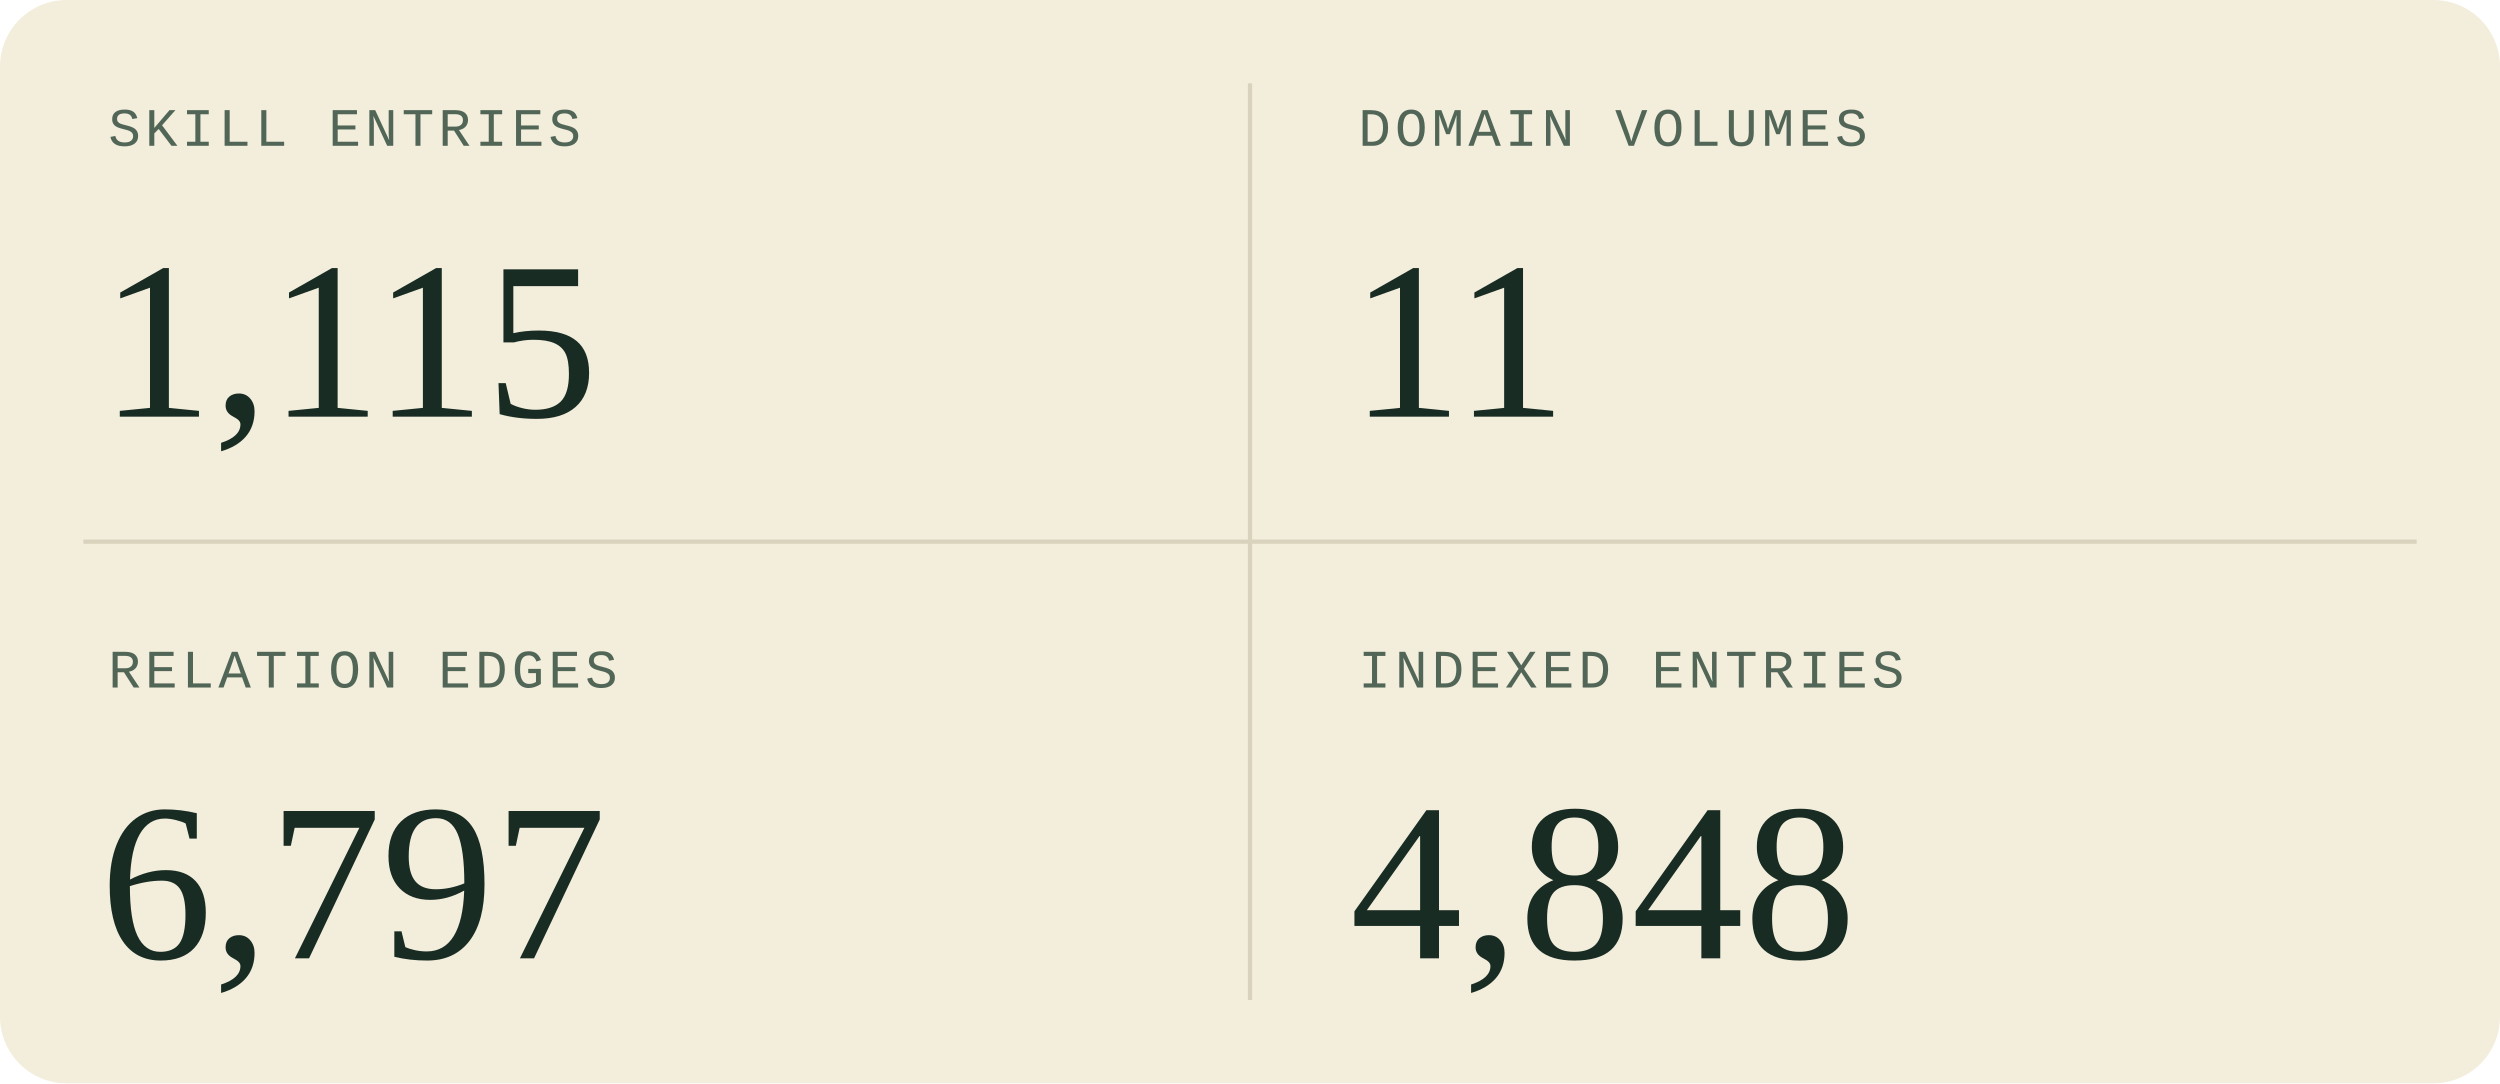
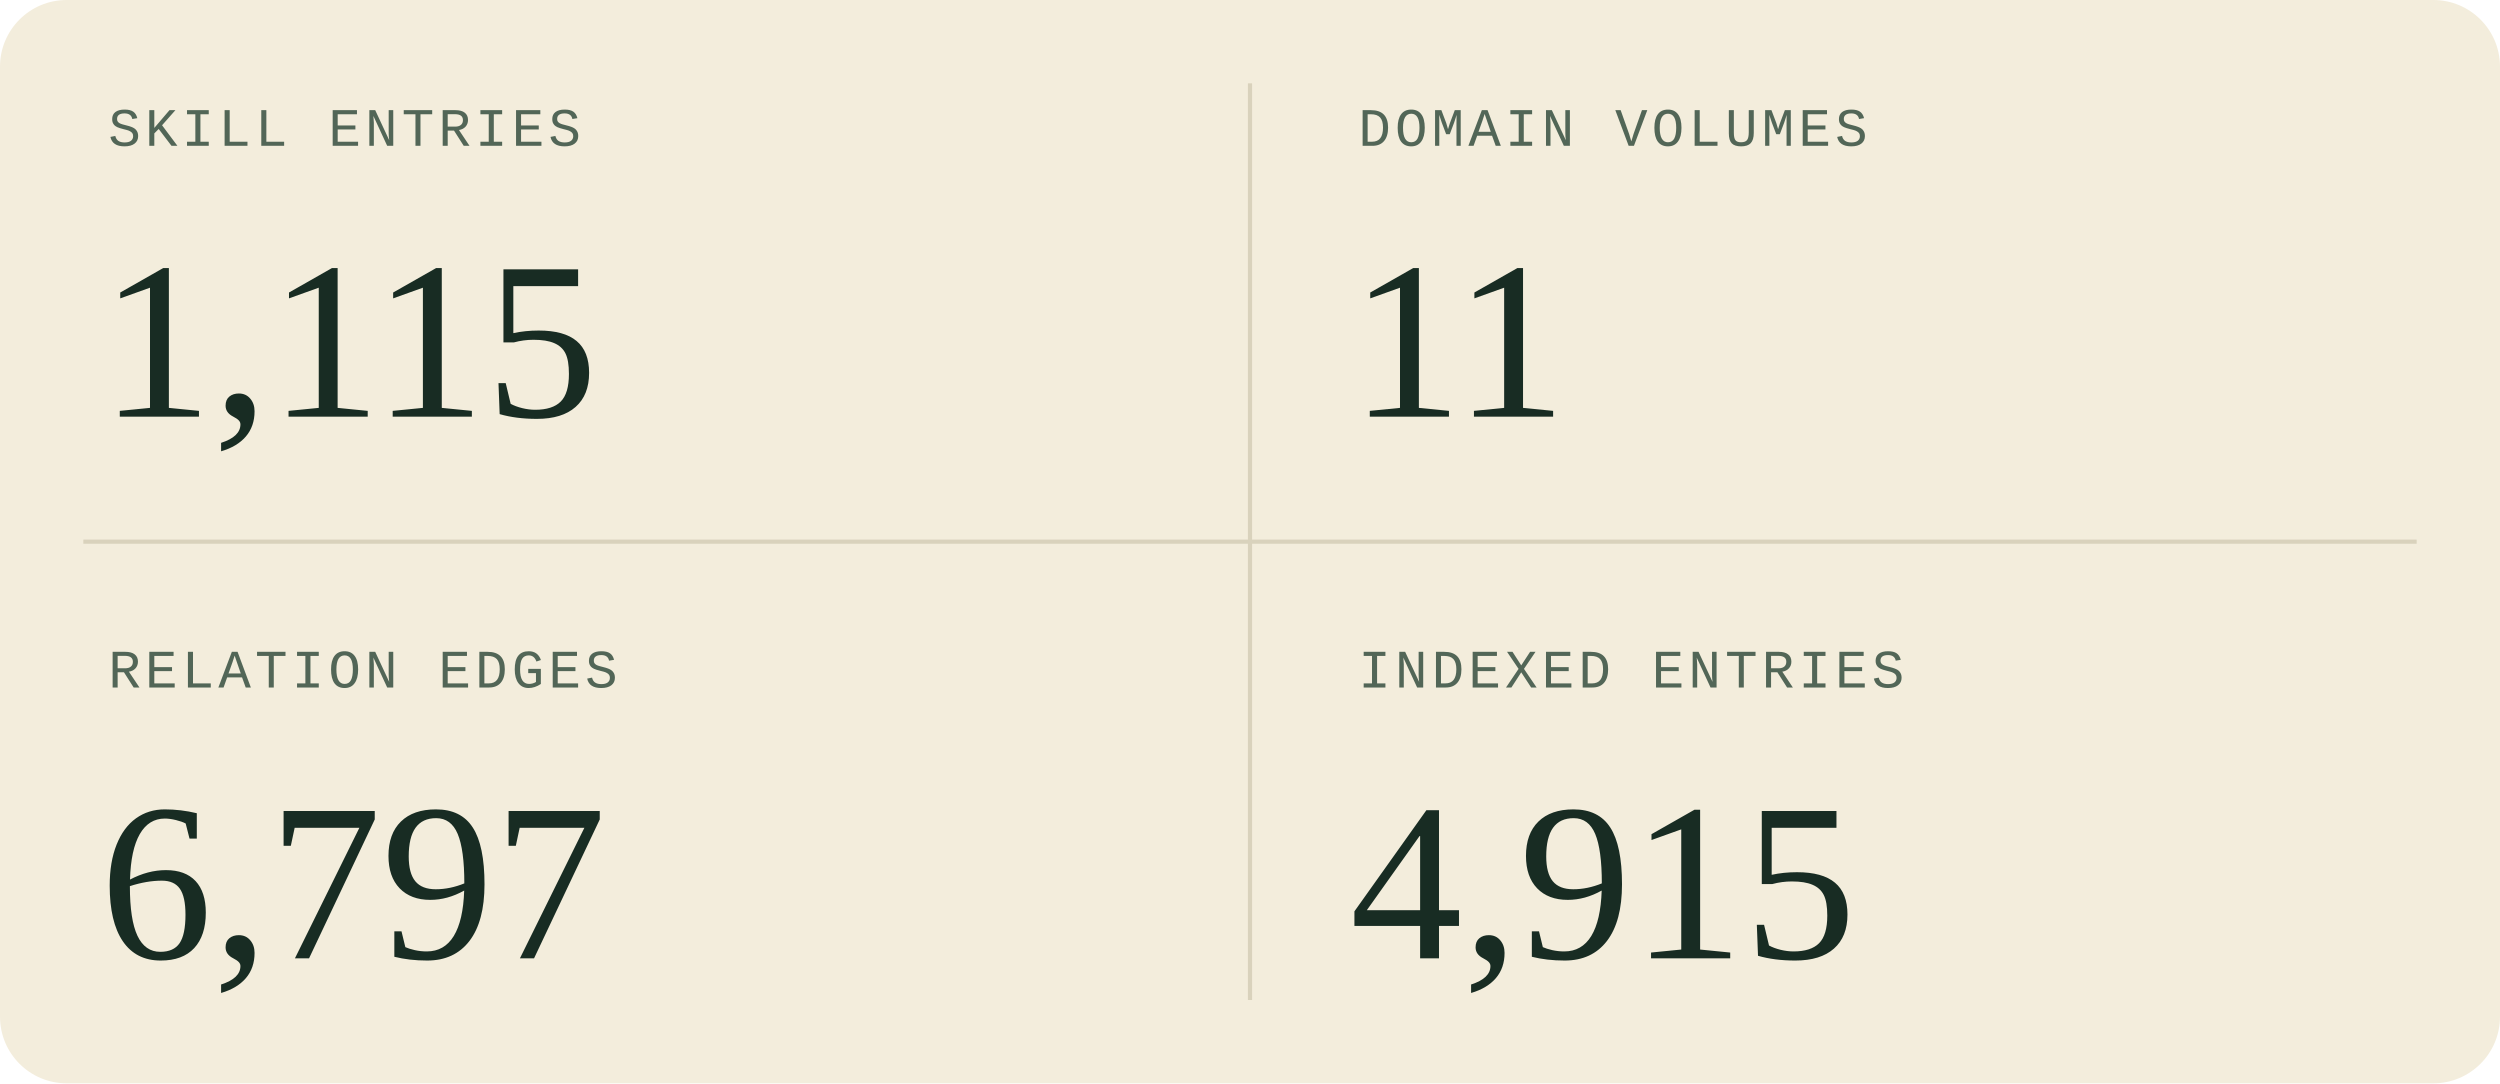
<svg xmlns="http://www.w3.org/2000/svg" width="600" height="260" viewBox="0 0 600 260" role="img" aria-labelledby="title description">
  <style>
  .sans { font-family: 'Segoe UI', Arial, sans-serif; }
  .serif { font-family: Georgia, 'Times New Roman', serif; }
  .mono { font-family: 'Courier New', monospace; }
</style>
  <rect width="600" height="260" rx="16" fill="#f3eddc" />
  <path d="M300 20V240M20 130H580" stroke="#d9d2bc" />
  <g transform="translate(0 0)">
    <text x="26" y="35" class="mono" font-size="13" letter-spacing="1" fill="#526657">SKILL ENTRIES</text>
    <text x="24" y="100" class="serif" font-size="54" fill="#182c23">1,115</text>
  </g>
  <g transform="translate(300 0)">
    <text x="26" y="35" class="mono" font-size="13" letter-spacing="1" fill="#526657">DOMAIN VOLUMES</text>
    <text x="24" y="100" class="serif" font-size="54" fill="#182c23">11</text>
  </g>
  <g transform="translate(0 130)">
    <text x="26" y="35" class="mono" font-size="13" letter-spacing="1" fill="#526657">RELATION EDGES</text>
    <text x="24" y="100" class="serif" font-size="54" fill="#182c23">6,797</text>
  </g>
  <g transform="translate(300 130)">
    <text x="26" y="35" class="mono" font-size="13" letter-spacing="1" fill="#526657">INDEXED ENTRIES</text>
-     <text x="24" y="100" class="serif" font-size="54" fill="#182c23">4,848</text>
+     <text x="24" y="100" class="serif" font-size="54" fill="#182c23">4,915</text>
  </g>
</svg>
